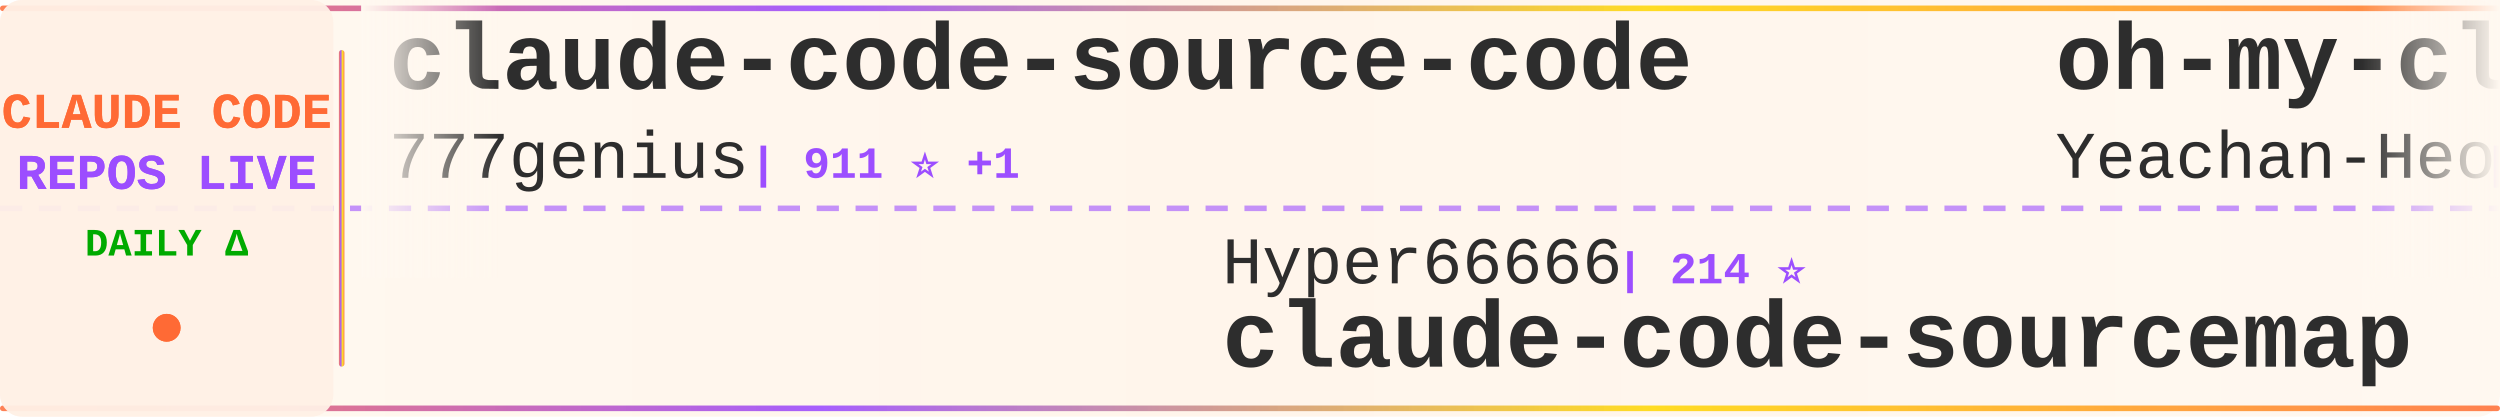
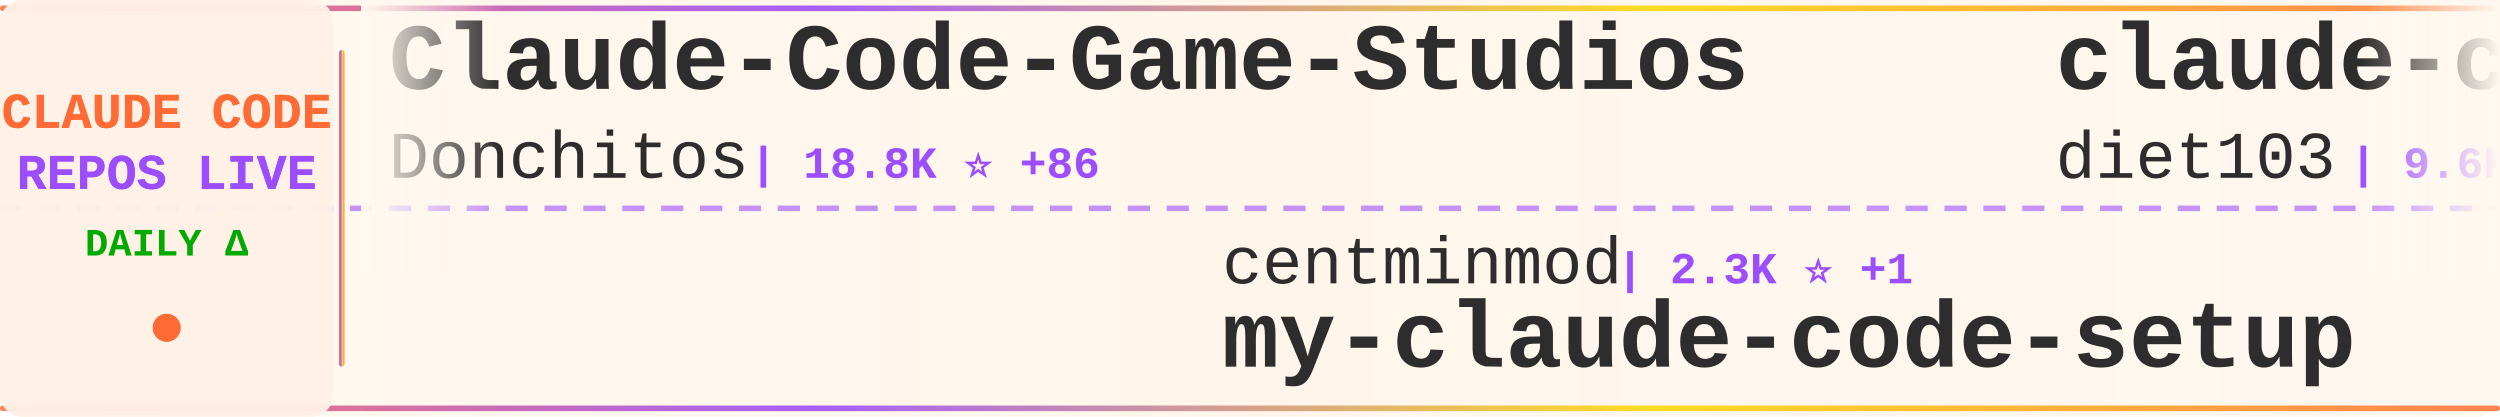
<svg xmlns="http://www.w3.org/2000/svg" width="900" height="150">
  <defs>
    <linearGradient id="tickerBg" x1="0%" y1="0%" x2="100%" y2="0%">
      <stop offset="0%" style="stop-color:#fff8f0;stop-opacity:0.98" />
      <stop offset="50%" style="stop-color:#fff5eb;stop-opacity:1" />
      <stop offset="100%" style="stop-color:#fff8f0;stop-opacity:0.98" />
    </linearGradient>
    <linearGradient id="borderGrad" x1="0%" y1="0%" x2="100%" y2="0%">
      <stop offset="0%" style="stop-color:#FF6B35;stop-opacity:0.85">
        <animate attributeName="stop-opacity" values="0.85;1;0.85" dur="2s" repeatCount="indefinite" />
      </stop>
      <stop offset="33%" style="stop-color:#9C4EFF;stop-opacity:0.9">
        <animate attributeName="stop-opacity" values="0.9;1;0.9" dur="2.2s" repeatCount="indefinite" />
      </stop>
      <stop offset="66%" style="stop-color:#FFD700;stop-opacity:0.85">
        <animate attributeName="stop-opacity" values="0.85;1;0.85" dur="1.8s" repeatCount="indefinite" />
      </stop>
      <stop offset="100%" style="stop-color:#FF6B35;stop-opacity:0.85">
        <animate attributeName="stop-opacity" values="0.85;1;0.85" dur="2s" repeatCount="indefinite" />
      </stop>
    </linearGradient>
    <filter id="textGlow">
      <feGaussianBlur stdDeviation="0.15" result="coloredBlur" />
      <feMerge>
        <feMergeNode in="coloredBlur" />
        <feMergeNode in="SourceGraphic" />
      </feMerge>
    </filter>
    <filter id="metricGlow">
      <feGaussianBlur stdDeviation="0.2" result="coloredBlur" />
      <feMerge>
        <feMergeNode in="coloredBlur" />
        <feMergeNode in="SourceGraphic" />
      </feMerge>
    </filter>
    <linearGradient id="leftFade" x1="0%" y1="0%" x2="100%" y2="0%">
      <stop offset="0%" style="stop-color:#fff8f0;stop-opacity:1" />
      <stop offset="100%" style="stop-color:#fff8f0;stop-opacity:0" />
    </linearGradient>
    <linearGradient id="rightFade" x1="0%" y1="0%" x2="100%" y2="0%">
      <stop offset="0%" style="stop-color:#fff8f0;stop-opacity:0" />
      <stop offset="100%" style="stop-color:#fff8f0;stop-opacity:1" />
    </linearGradient>
  </defs>
  <rect width="900" height="150" fill="url(#tickerBg)" rx="8" />
  <rect x="0" y="2" width="900" height="2" fill="url(#borderGrad)" rx="1" />
  <rect x="0" y="146" width="900" height="2" fill="url(#borderGrad)" rx="1" />
  <line x1="0" y1="75" x2="900" y2="75" stroke="#9C4EFF" stroke-width="2" stroke-dasharray="8 6" opacity="0.6" />
  <rect x="0" y="0" width="120" height="150" fill="#fff0e6" opacity="0.95" rx="8" />
  <text x="60" y="46" font-family="'Courier New', monospace" font-size="18" font-weight="bold" fill="#FF6B35" text-anchor="middle" filter="url(#textGlow)">
    CLAUDE CODE
  </text>
  <text x="60" y="68" font-family="'Courier New', monospace" font-size="18" font-weight="bold" fill="#9C4EFF" text-anchor="middle" filter="url(#textGlow)">
    REPOS LIVE
  </text>
  <text x="60" y="92" font-family="'Courier New', monospace" font-size="14" font-weight="bold" fill="#00aa00" text-anchor="middle">
    DAILY Δ
  </text>
  <circle cx="60" cy="118" r="5" fill="#FF6B35" filter="url(#metricGlow)">
    <animate attributeName="r" values="4;6;4" dur="1.5s" repeatCount="indefinite" />
    <animate attributeName="opacity" values="0.6;1;0.6" dur="1.5s" repeatCount="indefinite" />
  </circle>
  <rect x="122" y="18" width="2" height="114" fill="url(#borderGrad)" rx="1" />
  <clipPath id="tickerClip">
    <rect x="130" y="0" width="770" height="150" />
  </clipPath>
  <g clip-path="url(#tickerClip)">
    <g id="tickerItems">
      <animateTransform attributeName="transform" attributeType="XML" type="translate" from="0 0" to="-3000 0" dur="54s" repeatCount="indefinite" />
      <g transform="translate(0, 0)">
-         <text x="140" y="32" font-family="'Courier New', monospace" font-size="34" font-weight="bold" fill="#2d2d2d">claude-code-source-code</text>
-         <text x="140" y="64" font-family="'Courier New', monospace" font-size="24" font-weight="normal" fill="#2d2d2d" opacity="1.0">777genius</text>
-         <text x="270" y="64" font-family="'Courier New', monospace" font-size="16" font-weight="bold" fill="#9C4EFF"> | 911 ⭐ +1</text>
+         <text x="140" y="32" font-family="'Courier New', monospace" font-size="34" font-weight="bold" fill="#2d2d2d">Claude-Code-Game-Studios</text>
+         <text x="140" y="64" font-family="'Courier New', monospace" font-size="24" font-weight="normal" fill="#2d2d2d" opacity="1.0">Donchitos</text>
+         <text x="270" y="64" font-family="'Courier New', monospace" font-size="16" font-weight="bold" fill="#9C4EFF"> | 18.8K ⭐ +86</text>
      </g>
      <g transform="translate(300, 0)">
-         <text x="140" y="102" font-family="'Courier New', monospace" font-size="24" font-weight="normal" fill="#2d2d2d" opacity="1.0">Hyper66666</text>
-         <text x="282" y="102" font-family="'Courier New', monospace" font-size="16" font-weight="bold" fill="#9C4EFF"> | 214 ⭐</text>
-         <text x="140" y="132" font-family="'Courier New', monospace" font-size="34" font-weight="bold" fill="#2d2d2d">claude-code-sourcemap</text>
+         <text x="140" y="102" font-family="'Courier New', monospace" font-size="24" font-weight="normal" fill="#2d2d2d" opacity="1.0">centminmod</text>
+         <text x="282" y="102" font-family="'Courier New', monospace" font-size="16" font-weight="bold" fill="#9C4EFF"> | 2.3K ⭐ +1</text>
+         <text x="140" y="132" font-family="'Courier New', monospace" font-size="34" font-weight="bold" fill="#2d2d2d">my-claude-code-setup</text>
      </g>
      <g transform="translate(600, 0)">
-         <text x="140" y="32" font-family="'Courier New', monospace" font-size="34" font-weight="bold" fill="#2d2d2d">oh-my-claudecode</text>
-         <text x="140" y="64" font-family="'Courier New', monospace" font-size="24" font-weight="normal" fill="#2d2d2d" opacity="1.0">Yeachan-Heo</text>
-         <text x="294" y="64" font-family="'Courier New', monospace" font-size="16" font-weight="bold" fill="#9C4EFF"> | 34.0K ⭐ +115</text>
+         <text x="140" y="32" font-family="'Courier New', monospace" font-size="34" font-weight="bold" fill="#2d2d2d">claude-code-infrastructu...</text>
+         <text x="140" y="64" font-family="'Courier New', monospace" font-size="24" font-weight="normal" fill="#2d2d2d" opacity="1.0">diet103</text>
+         <text x="246" y="64" font-family="'Courier New', monospace" font-size="16" font-weight="bold" fill="#9C4EFF"> | 9.6K ⭐ +3</text>
      </g>
      <g transform="translate(900, 0)">
-         <text x="140" y="102" font-family="'Courier New', monospace" font-size="24" font-weight="normal" fill="#2d2d2d" opacity="1.0">zstmfhy</text>
-         <text x="246" y="102" font-family="'Courier New', monospace" font-size="16" font-weight="bold" fill="#9C4EFF"> | 189 ⭐</text>
-         <text x="140" y="132" font-family="'Courier New', monospace" font-size="34" font-weight="bold" fill="#2d2d2d">Claude-code</text>
+         <text x="140" y="102" font-family="'Courier New', monospace" font-size="24" font-weight="normal" fill="#2d2d2d" opacity="1.0">shareAI-lab</text>
+         <text x="294" y="102" font-family="'Courier New', monospace" font-size="16" font-weight="bold" fill="#9C4EFF"> | 60.7K ⭐ +189</text>
+         <text x="140" y="132" font-family="'Courier New', monospace" font-size="34" font-weight="bold" fill="#2d2d2d">learn-claude-code</text>
      </g>
      <g transform="translate(1200, 0)">
        <text x="140" y="32" font-family="'Courier New', monospace" font-size="34" font-weight="bold" fill="#2d2d2d">claude-code-source</text>
-         <text x="140" y="64" font-family="'Courier New', monospace" font-size="24" font-weight="normal" fill="#2d2d2d" opacity="1.0">hangsman</text>
-         <text x="258" y="64" font-family="'Courier New', monospace" font-size="16" font-weight="bold" fill="#9C4EFF"> | 778 ⭐ +1</text>
+         <text x="140" y="64" font-family="'Courier New', monospace" font-size="24" font-weight="normal" fill="#2d2d2d" opacity="1.0">JrCx7scC</text>
+         <text x="258" y="64" font-family="'Courier New', monospace" font-size="16" font-weight="bold" fill="#9C4EFF"> | 368 ⭐ +1</text>
      </g>
      <g transform="translate(1500, 0)">
-         <text x="140" y="102" font-family="'Courier New', monospace" font-size="24" font-weight="normal" fill="#2d2d2d" opacity="1.0">edmund-io</text>
-         <text x="270" y="102" font-family="'Courier New', monospace" font-size="16" font-weight="bold" fill="#9C4EFF"> | 1.4K ⭐</text>
-         <text x="140" y="132" font-family="'Courier New', monospace" font-size="34" font-weight="bold" fill="#2d2d2d">edmunds-claude-code</text>
+         <text x="140" y="102" font-family="'Courier New', monospace" font-size="24" font-weight="normal" fill="#2d2d2d" opacity="1.0">anthropics</text>
+         <text x="282" y="102" font-family="'Courier New', monospace" font-size="16" font-weight="bold" fill="#9C4EFF"> | 135.3K ⭐ +909</text>
+         <text x="140" y="132" font-family="'Courier New', monospace" font-size="34" font-weight="bold" fill="#2d2d2d">skills</text>
      </g>
      <g transform="translate(1800, 0)">
-         <text x="140" y="32" font-family="'Courier New', monospace" font-size="34" font-weight="bold" fill="#2d2d2d">claude-code-router</text>
-         <text x="140" y="64" font-family="'Courier New', monospace" font-size="24" font-weight="normal" fill="#2d2d2d" opacity="1.0">musistudio</text>
-         <text x="282" y="64" font-family="'Courier New', monospace" font-size="16" font-weight="bold" fill="#9C4EFF"> | 34.0K ⭐ +54</text>
+         <text x="140" y="32" font-family="'Courier New', monospace" font-size="34" font-weight="bold" fill="#2d2d2d">claude-code-hub</text>
+         <text x="140" y="64" font-family="'Courier New', monospace" font-size="24" font-weight="normal" fill="#2d2d2d" opacity="1.0">ding113</text>
+         <text x="246" y="64" font-family="'Courier New', monospace" font-size="16" font-weight="bold" fill="#9C4EFF"> | 2.8K ⭐ +6</text>
      </g>
      <g transform="translate(2100, 0)">
-         <text x="140" y="102" font-family="'Courier New', monospace" font-size="24" font-weight="normal" fill="#2d2d2d" opacity="1.0">shareAI-lab</text>
-         <text x="294" y="102" font-family="'Courier New', monospace" font-size="16" font-weight="bold" fill="#9C4EFF"> | 60.7K ⭐ +197</text>
-         <text x="140" y="132" font-family="'Courier New', monospace" font-size="34" font-weight="bold" fill="#2d2d2d">learn-claude-code</text>
+         <text x="140" y="102" font-family="'Courier New', monospace" font-size="24" font-weight="normal" fill="#2d2d2d" opacity="1.0">farion1231</text>
+         <text x="282" y="102" font-family="'Courier New', monospace" font-size="16" font-weight="bold" fill="#9C4EFF"> | 71.9K ⭐ +948</text>
+         <text x="140" y="132" font-family="'Courier New', monospace" font-size="34" font-weight="bold" fill="#2d2d2d">cc-switch</text>
      </g>
      <g transform="translate(2400, 0)">
-         <text x="140" y="32" font-family="'Courier New', monospace" font-size="34" font-weight="bold" fill="#2d2d2d">claude_code_src</text>
-         <text x="140" y="64" font-family="'Courier New', monospace" font-size="24" font-weight="normal" fill="#2d2d2d" opacity="1.0">ponponon</text>
-         <text x="258" y="64" font-family="'Courier New', monospace" font-size="16" font-weight="bold" fill="#9C4EFF"> | 2.2K ⭐ +2</text>
+         <text x="140" y="32" font-family="'Courier New', monospace" font-size="34" font-weight="bold" fill="#2d2d2d">claude-code-rust</text>
+         <text x="140" y="64" font-family="'Courier New', monospace" font-size="24" font-weight="normal" fill="#2d2d2d" opacity="1.0">lorryjovens-hub</text>
+         <text x="342" y="64" font-family="'Courier New', monospace" font-size="16" font-weight="bold" fill="#9C4EFF"> | 1.6K ⭐ +3</text>
      </g>
      <g transform="translate(2700, 0)">
-         <text x="140" y="102" font-family="'Courier New', monospace" font-size="24" font-weight="normal" fill="#2d2d2d" opacity="1.0">anthropics</text>
-         <text x="282" y="102" font-family="'Courier New', monospace" font-size="16" font-weight="bold" fill="#9C4EFF"> | 828 ⭐ +2</text>
-         <text x="140" y="132" font-family="'Courier New', monospace" font-size="34" font-weight="bold" fill="#2d2d2d">claude-code-base-action</text>
+         <text x="140" y="102" font-family="'Courier New', monospace" font-size="24" font-weight="normal" fill="#2d2d2d" opacity="1.0">darcyegb</text>
+         <text x="258" y="102" font-family="'Courier New', monospace" font-size="16" font-weight="bold" fill="#9C4EFF"> | 694 ⭐</text>
+         <text x="140" y="132" font-family="'Courier New', monospace" font-size="34" font-weight="bold" fill="#2d2d2d">ClaudeCodeAgents</text>
      </g>
      <g transform="translate(3000, 0)">
-         <text x="140" y="32" font-family="'Courier New', monospace" font-size="34" font-weight="bold" fill="#2d2d2d">claude-code-source-code</text>
-         <text x="140" y="64" font-family="'Courier New', monospace" font-size="24" font-weight="normal" fill="#2d2d2d" opacity="1.0">777genius</text>
-         <text x="270" y="64" font-family="'Courier New', monospace" font-size="16" font-weight="bold" fill="#9C4EFF"> | 911 ⭐ +1</text>
+         <text x="140" y="32" font-family="'Courier New', monospace" font-size="34" font-weight="bold" fill="#2d2d2d">Claude-Code-Game-Studios</text>
+         <text x="140" y="64" font-family="'Courier New', monospace" font-size="24" font-weight="normal" fill="#2d2d2d" opacity="1.0">Donchitos</text>
+         <text x="270" y="64" font-family="'Courier New', monospace" font-size="16" font-weight="bold" fill="#9C4EFF"> | 18.8K ⭐ +86</text>
      </g>
      <g transform="translate(3300, 0)">
-         <text x="140" y="102" font-family="'Courier New', monospace" font-size="24" font-weight="normal" fill="#2d2d2d" opacity="1.0">Hyper66666</text>
-         <text x="282" y="102" font-family="'Courier New', monospace" font-size="16" font-weight="bold" fill="#9C4EFF"> | 214 ⭐</text>
-         <text x="140" y="132" font-family="'Courier New', monospace" font-size="34" font-weight="bold" fill="#2d2d2d">claude-code-sourcemap</text>
+         <text x="140" y="102" font-family="'Courier New', monospace" font-size="24" font-weight="normal" fill="#2d2d2d" opacity="1.0">centminmod</text>
+         <text x="282" y="102" font-family="'Courier New', monospace" font-size="16" font-weight="bold" fill="#9C4EFF"> | 2.3K ⭐ +1</text>
+         <text x="140" y="132" font-family="'Courier New', monospace" font-size="34" font-weight="bold" fill="#2d2d2d">my-claude-code-setup</text>
      </g>
      <g transform="translate(3600, 0)">
-         <text x="140" y="32" font-family="'Courier New', monospace" font-size="34" font-weight="bold" fill="#2d2d2d">oh-my-claudecode</text>
-         <text x="140" y="64" font-family="'Courier New', monospace" font-size="24" font-weight="normal" fill="#2d2d2d" opacity="1.0">Yeachan-Heo</text>
-         <text x="294" y="64" font-family="'Courier New', monospace" font-size="16" font-weight="bold" fill="#9C4EFF"> | 34.0K ⭐ +115</text>
+         <text x="140" y="32" font-family="'Courier New', monospace" font-size="34" font-weight="bold" fill="#2d2d2d">claude-code-infrastructu...</text>
+         <text x="140" y="64" font-family="'Courier New', monospace" font-size="24" font-weight="normal" fill="#2d2d2d" opacity="1.0">diet103</text>
+         <text x="246" y="64" font-family="'Courier New', monospace" font-size="16" font-weight="bold" fill="#9C4EFF"> | 9.6K ⭐ +3</text>
      </g>
      <g transform="translate(3900, 0)">
-         <text x="140" y="102" font-family="'Courier New', monospace" font-size="24" font-weight="normal" fill="#2d2d2d" opacity="1.0">zstmfhy</text>
-         <text x="246" y="102" font-family="'Courier New', monospace" font-size="16" font-weight="bold" fill="#9C4EFF"> | 189 ⭐</text>
-         <text x="140" y="132" font-family="'Courier New', monospace" font-size="34" font-weight="bold" fill="#2d2d2d">Claude-code</text>
+         <text x="140" y="102" font-family="'Courier New', monospace" font-size="24" font-weight="normal" fill="#2d2d2d" opacity="1.0">shareAI-lab</text>
+         <text x="294" y="102" font-family="'Courier New', monospace" font-size="16" font-weight="bold" fill="#9C4EFF"> | 60.7K ⭐ +189</text>
+         <text x="140" y="132" font-family="'Courier New', monospace" font-size="34" font-weight="bold" fill="#2d2d2d">learn-claude-code</text>
      </g>
    </g>
  </g>
  <rect x="130" y="0" width="50" height="100" fill="url(#leftFade)" />
  <rect x="850" y="0" width="50" height="100" fill="url(#rightFade)" />
</svg>
